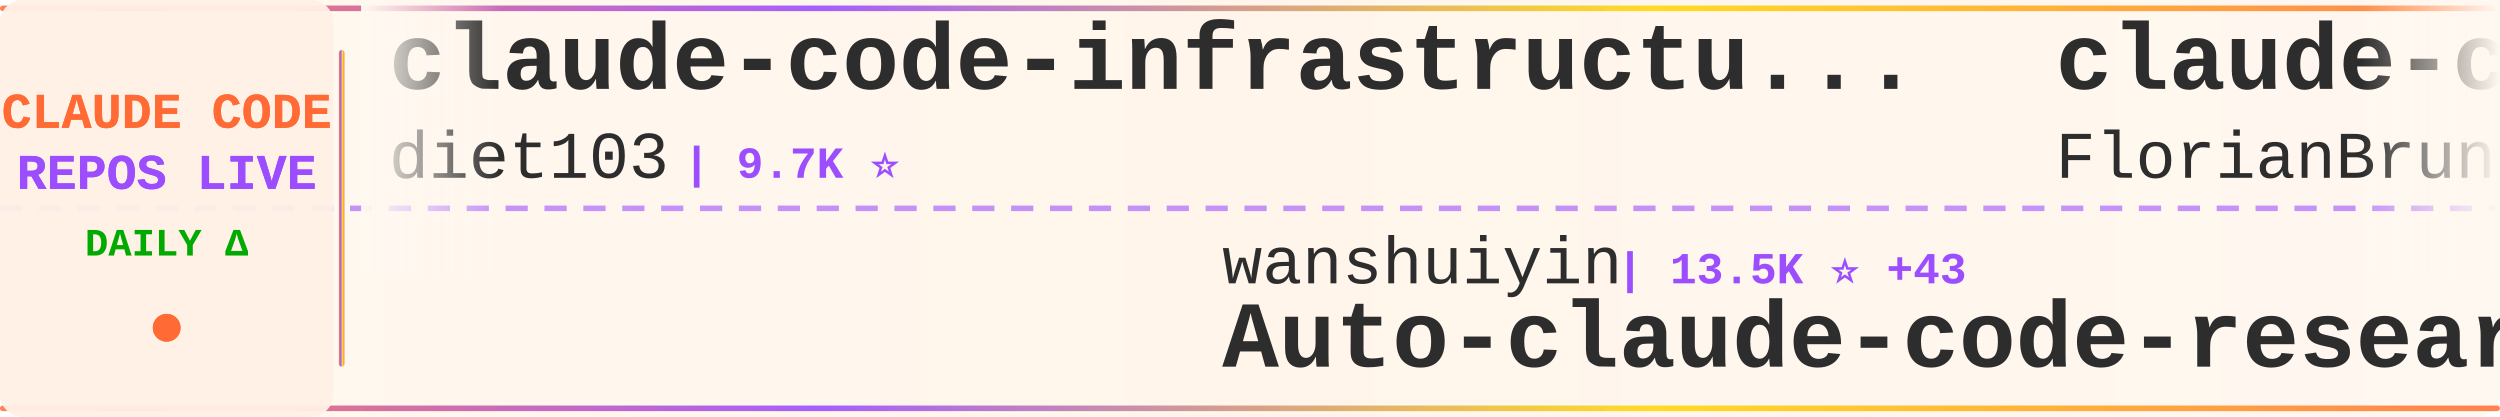
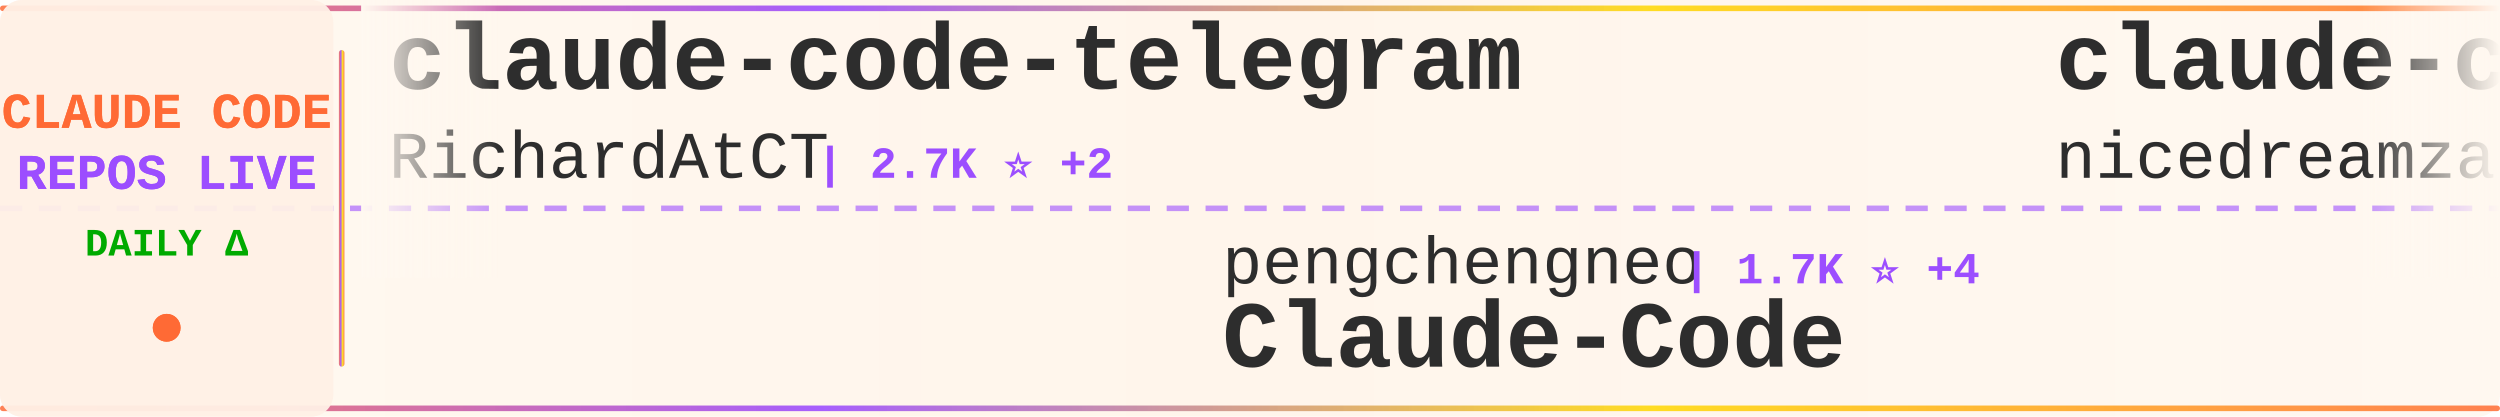
<svg xmlns="http://www.w3.org/2000/svg" width="900" height="150">
  <defs>
    <linearGradient id="tickerBg" x1="0%" y1="0%" x2="100%" y2="0%">
      <stop offset="0%" style="stop-color:#fff8f0;stop-opacity:0.98" />
      <stop offset="50%" style="stop-color:#fff5eb;stop-opacity:1" />
      <stop offset="100%" style="stop-color:#fff8f0;stop-opacity:0.98" />
    </linearGradient>
    <linearGradient id="borderGrad" x1="0%" y1="0%" x2="100%" y2="0%">
      <stop offset="0%" style="stop-color:#FF6B35;stop-opacity:0.85">
        <animate attributeName="stop-opacity" values="0.85;1;0.85" dur="2s" repeatCount="indefinite" />
      </stop>
      <stop offset="33%" style="stop-color:#9C4EFF;stop-opacity:0.9">
        <animate attributeName="stop-opacity" values="0.9;1;0.9" dur="2.2s" repeatCount="indefinite" />
      </stop>
      <stop offset="66%" style="stop-color:#FFD700;stop-opacity:0.85">
        <animate attributeName="stop-opacity" values="0.85;1;0.85" dur="1.8s" repeatCount="indefinite" />
      </stop>
      <stop offset="100%" style="stop-color:#FF6B35;stop-opacity:0.85">
        <animate attributeName="stop-opacity" values="0.85;1;0.85" dur="2s" repeatCount="indefinite" />
      </stop>
    </linearGradient>
    <filter id="textGlow">
      <feGaussianBlur stdDeviation="0.15" result="coloredBlur" />
      <feMerge>
        <feMergeNode in="coloredBlur" />
        <feMergeNode in="SourceGraphic" />
      </feMerge>
    </filter>
    <filter id="metricGlow">
      <feGaussianBlur stdDeviation="0.2" result="coloredBlur" />
      <feMerge>
        <feMergeNode in="coloredBlur" />
        <feMergeNode in="SourceGraphic" />
      </feMerge>
    </filter>
    <linearGradient id="leftFade" x1="0%" y1="0%" x2="100%" y2="0%">
      <stop offset="0%" style="stop-color:#fff8f0;stop-opacity:1" />
      <stop offset="100%" style="stop-color:#fff8f0;stop-opacity:0" />
    </linearGradient>
    <linearGradient id="rightFade" x1="0%" y1="0%" x2="100%" y2="0%">
      <stop offset="0%" style="stop-color:#fff8f0;stop-opacity:0" />
      <stop offset="100%" style="stop-color:#fff8f0;stop-opacity:1" />
    </linearGradient>
  </defs>
  <rect width="900" height="150" fill="url(#tickerBg)" rx="8" />
  <rect x="0" y="2" width="900" height="2" fill="url(#borderGrad)" rx="1" />
  <rect x="0" y="146" width="900" height="2" fill="url(#borderGrad)" rx="1" />
  <line x1="0" y1="75" x2="900" y2="75" stroke="#9C4EFF" stroke-width="2" stroke-dasharray="8 6" opacity="0.6" />
  <rect x="0" y="0" width="120" height="150" fill="#fff0e6" opacity="0.95" rx="8" />
  <text x="60" y="46" font-family="'Courier New', monospace" font-size="18" font-weight="bold" fill="#FF6B35" text-anchor="middle" filter="url(#textGlow)">
    CLAUDE CODE
  </text>
  <text x="60" y="68" font-family="'Courier New', monospace" font-size="18" font-weight="bold" fill="#9C4EFF" text-anchor="middle" filter="url(#textGlow)">
    REPOS LIVE
  </text>
  <text x="60" y="92" font-family="'Courier New', monospace" font-size="14" font-weight="bold" fill="#00aa00" text-anchor="middle">
    DAILY Δ
  </text>
  <circle cx="60" cy="118" r="5" fill="#FF6B35" filter="url(#metricGlow)">
    <animate attributeName="r" values="4;6;4" dur="1.5s" repeatCount="indefinite" />
    <animate attributeName="opacity" values="0.6;1;0.6" dur="1.5s" repeatCount="indefinite" />
  </circle>
  <rect x="122" y="18" width="2" height="114" fill="url(#borderGrad)" rx="1" />
  <clipPath id="tickerClip">
    <rect x="130" y="0" width="770" height="150" />
  </clipPath>
  <g clip-path="url(#tickerClip)">
    <g id="tickerItems">
      <animateTransform attributeName="transform" attributeType="XML" type="translate" from="0 0" to="-3000 0" dur="54s" repeatCount="indefinite" />
      <g transform="translate(0, 0)">
-         <text x="140" y="32" font-family="'Courier New', monospace" font-size="34" font-weight="bold" fill="#2d2d2d">claude-code-infrastructu...</text>
-         <text x="140" y="64" font-family="'Courier New', monospace" font-size="24" font-weight="normal" fill="#2d2d2d" opacity="1.0">diet103</text>
-         <text x="246" y="64" font-family="'Courier New', monospace" font-size="16" font-weight="bold" fill="#9C4EFF"> | 9.7K ⭐</text>
+         <text x="140" y="32" font-family="'Courier New', monospace" font-size="34" font-weight="bold" fill="#2d2d2d">claude-code-telegram</text>
+         <text x="140" y="64" font-family="'Courier New', monospace" font-size="24" font-weight="normal" fill="#2d2d2d" opacity="1.0">RichardAtCT</text>
+         <text x="294" y="64" font-family="'Courier New', monospace" font-size="16" font-weight="bold" fill="#9C4EFF"> | 2.7K ⭐ +2</text>
      </g>
      <g transform="translate(300, 0)">
-         <text x="140" y="102" font-family="'Courier New', monospace" font-size="24" font-weight="normal" fill="#2d2d2d" opacity="1.0">wanshuiyin</text>
-         <text x="282" y="102" font-family="'Courier New', monospace" font-size="16" font-weight="bold" fill="#9C4EFF"> | 13.5K ⭐ +43</text>
-         <text x="140" y="132" font-family="'Courier New', monospace" font-size="34" font-weight="bold" fill="#2d2d2d">Auto-claude-code-researc...</text>
+         <text x="140" y="102" font-family="'Courier New', monospace" font-size="24" font-weight="normal" fill="#2d2d2d" opacity="1.0">pengchengneo</text>
+         <text x="306" y="102" font-family="'Courier New', monospace" font-size="16" font-weight="bold" fill="#9C4EFF"> | 1.7K ⭐ +4</text>
+         <text x="140" y="132" font-family="'Courier New', monospace" font-size="34" font-weight="bold" fill="#2d2d2d">Claude-Code</text>
      </g>
      <g transform="translate(600, 0)">
-         <text x="140" y="32" font-family="'Courier New', monospace" font-size="34" font-weight="bold" fill="#2d2d2d">claude-code-ultimate-gui...</text>
-         <text x="140" y="64" font-family="'Courier New', monospace" font-size="24" font-weight="normal" fill="#2d2d2d" opacity="1.0">FlorianBruniaux</text>
-         <text x="342" y="64" font-family="'Courier New', monospace" font-size="16" font-weight="bold" fill="#9C4EFF"> | 5.5K ⭐ +12</text>
+         <text x="140" y="32" font-family="'Courier New', monospace" font-size="34" font-weight="bold" fill="#2d2d2d">claude-code-local</text>
+         <text x="140" y="64" font-family="'Courier New', monospace" font-size="24" font-weight="normal" fill="#2d2d2d" opacity="1.0">nicedreamzapp</text>
+         <text x="318" y="64" font-family="'Courier New', monospace" font-size="16" font-weight="bold" fill="#9C4EFF"> | 2.9K ⭐ +7</text>
      </g>
      <g transform="translate(900, 0)">
+         <text x="140" y="102" font-family="'Courier New', monospace" font-size="24" font-weight="normal" fill="#2d2d2d" opacity="1.0">Piebald-AI</text>
+         <text x="282" y="102" font-family="'Courier New', monospace" font-size="16" font-weight="bold" fill="#9C4EFF"> | 11.9K ⭐ +16</text>
+         <text x="140" y="132" font-family="'Courier New', monospace" font-size="34" font-weight="bold" fill="#2d2d2d">claude-code-system-promp...</text>
+       </g>
+       <g transform="translate(1200, 0)">
+         <text x="140" y="32" font-family="'Courier New', monospace" font-size="34" font-weight="bold" fill="#2d2d2d">claude-code-webui</text>
+         <text x="140" y="64" font-family="'Courier New', monospace" font-size="24" font-weight="normal" fill="#2d2d2d" opacity="1.0">sugyan</text>
+         <text x="234" y="64" font-family="'Courier New', monospace" font-size="16" font-weight="bold" fill="#9C4EFF"> | 1.1K ⭐ +1</text>
+       </g>
+       <g transform="translate(1500, 0)">
+         <text x="140" y="102" font-family="'Courier New', monospace" font-size="24" font-weight="normal" fill="#2d2d2d" opacity="1.0">anthropics</text>
+         <text x="282" y="102" font-family="'Courier New', monospace" font-size="16" font-weight="bold" fill="#9C4EFF"> | 161.7K ⭐ +288</text>
+         <text x="140" y="132" font-family="'Courier New', monospace" font-size="34" font-weight="bold" fill="#2d2d2d">skills</text>
+       </g>
+       <g transform="translate(1800, 0)">
+         <text x="140" y="32" font-family="'Courier New', monospace" font-size="34" font-weight="bold" fill="#2d2d2d">everything-claude-code-z...</text>
+         <text x="140" y="64" font-family="'Courier New', monospace" font-size="24" font-weight="normal" fill="#2d2d2d" opacity="1.0">xu-xiang</text>
+         <text x="258" y="64" font-family="'Courier New', monospace" font-size="16" font-weight="bold" fill="#9C4EFF"> | 1.7K ⭐ +6</text>
+       </g>
+       <g transform="translate(2100, 0)">
        <text x="140" y="102" font-family="'Courier New', monospace" font-size="24" font-weight="normal" fill="#2d2d2d" opacity="1.0">https-deeplearning-ai</text>
        <text x="414" y="102" font-family="'Courier New', monospace" font-size="16" font-weight="bold" fill="#9C4EFF"> | 533 ⭐</text>
        <text x="140" y="132" font-family="'Courier New', monospace" font-size="34" font-weight="bold" fill="#2d2d2d">sc-claude-code-files</text>
      </g>
-       <g transform="translate(1200, 0)">
-         <text x="140" y="32" font-family="'Courier New', monospace" font-size="34" font-weight="bold" fill="#2d2d2d">Claude-Code-Game-Studios</text>
-         <text x="140" y="64" font-family="'Courier New', monospace" font-size="24" font-weight="normal" fill="#2d2d2d" opacity="1.0">Donchitos</text>
-         <text x="270" y="64" font-family="'Courier New', monospace" font-size="16" font-weight="bold" fill="#9C4EFF"> | 23.1K ⭐ +31</text>
-       </g>
-       <g transform="translate(1500, 0)">
-         <text x="140" y="102" font-family="'Courier New', monospace" font-size="24" font-weight="normal" fill="#2d2d2d" opacity="1.0">ghuntley</text>
-         <text x="258" y="102" font-family="'Courier New', monospace" font-size="16" font-weight="bold" fill="#9C4EFF"> | 987 ⭐</text>
-         <text x="140" y="132" font-family="'Courier New', monospace" font-size="34" font-weight="bold" fill="#2d2d2d">claude-code-source-code-...</text>
-       </g>
-       <g transform="translate(1800, 0)">
-         <text x="140" y="32" font-family="'Courier New', monospace" font-size="34" font-weight="bold" fill="#2d2d2d">claude-code-harness</text>
-         <text x="140" y="64" font-family="'Courier New', monospace" font-size="24" font-weight="normal" fill="#2d2d2d" opacity="1.0">Chachamaru127</text>
-         <text x="318" y="64" font-family="'Courier New', monospace" font-size="16" font-weight="bold" fill="#9C4EFF"> | 3.0K ⭐ +6</text>
-       </g>
-       <g transform="translate(2100, 0)">
-         <text x="140" y="102" font-family="'Courier New', monospace" font-size="24" font-weight="normal" fill="#2d2d2d" opacity="1.0">AICoderTudou</text>
-         <text x="306" y="102" font-family="'Courier New', monospace" font-size="16" font-weight="bold" fill="#9C4EFF"> | 498 ⭐</text>
-         <text x="140" y="132" font-family="'Courier New', monospace" font-size="34" font-weight="bold" fill="#2d2d2d">claude-code-tudou</text>
-       </g>
      <g transform="translate(2400, 0)">
-         <text x="140" y="32" font-family="'Courier New', monospace" font-size="34" font-weight="bold" fill="#2d2d2d">claude-code-source-build</text>
-         <text x="140" y="64" font-family="'Courier New', monospace" font-size="24" font-weight="normal" fill="#2d2d2d" opacity="1.0">andrew-kramer-inno</text>
-         <text x="378" y="64" font-family="'Courier New', monospace" font-size="16" font-weight="bold" fill="#9C4EFF"> | 595 ⭐</text>
+         <text x="140" y="32" font-family="'Courier New', monospace" font-size="34" font-weight="bold" fill="#2d2d2d">claude-code-rev</text>
+         <text x="140" y="64" font-family="'Courier New', monospace" font-size="24" font-weight="normal" fill="#2d2d2d" opacity="1.0">oboard</text>
+         <text x="234" y="64" font-family="'Courier New', monospace" font-size="16" font-weight="bold" fill="#9C4EFF"> | 3.3K ⭐ +2</text>
      </g>
      <g transform="translate(2700, 0)">
-         <text x="140" y="102" font-family="'Courier New', monospace" font-size="24" font-weight="normal" fill="#2d2d2d" opacity="1.0">shanraisshan</text>
-         <text x="306" y="102" font-family="'Courier New', monospace" font-size="16" font-weight="bold" fill="#9C4EFF"> | 62.9K ⭐ +239</text>
-         <text x="140" y="132" font-family="'Courier New', monospace" font-size="34" font-weight="bold" fill="#2d2d2d">claude-code-best-practic...</text>
+         <text x="140" y="102" font-family="'Courier New', monospace" font-size="24" font-weight="normal" fill="#2d2d2d" opacity="1.0">zebbern</text>
+         <text x="246" y="102" font-family="'Courier New', monospace" font-size="16" font-weight="bold" fill="#9C4EFF"> | 4.4K ⭐ +3</text>
+         <text x="140" y="132" font-family="'Courier New', monospace" font-size="34" font-weight="bold" fill="#2d2d2d">claude-code-guide</text>
      </g>
      <g transform="translate(3000, 0)">
-         <text x="140" y="32" font-family="'Courier New', monospace" font-size="34" font-weight="bold" fill="#2d2d2d">claude-code-infrastructu...</text>
-         <text x="140" y="64" font-family="'Courier New', monospace" font-size="24" font-weight="normal" fill="#2d2d2d" opacity="1.0">diet103</text>
-         <text x="246" y="64" font-family="'Courier New', monospace" font-size="16" font-weight="bold" fill="#9C4EFF"> | 9.7K ⭐</text>
+         <text x="140" y="32" font-family="'Courier New', monospace" font-size="34" font-weight="bold" fill="#2d2d2d">claude-code-telegram</text>
+         <text x="140" y="64" font-family="'Courier New', monospace" font-size="24" font-weight="normal" fill="#2d2d2d" opacity="1.0">RichardAtCT</text>
+         <text x="294" y="64" font-family="'Courier New', monospace" font-size="16" font-weight="bold" fill="#9C4EFF"> | 2.7K ⭐ +2</text>
      </g>
      <g transform="translate(3300, 0)">
-         <text x="140" y="102" font-family="'Courier New', monospace" font-size="24" font-weight="normal" fill="#2d2d2d" opacity="1.0">wanshuiyin</text>
-         <text x="282" y="102" font-family="'Courier New', monospace" font-size="16" font-weight="bold" fill="#9C4EFF"> | 13.5K ⭐ +43</text>
-         <text x="140" y="132" font-family="'Courier New', monospace" font-size="34" font-weight="bold" fill="#2d2d2d">Auto-claude-code-researc...</text>
+         <text x="140" y="102" font-family="'Courier New', monospace" font-size="24" font-weight="normal" fill="#2d2d2d" opacity="1.0">pengchengneo</text>
+         <text x="306" y="102" font-family="'Courier New', monospace" font-size="16" font-weight="bold" fill="#9C4EFF"> | 1.7K ⭐ +4</text>
+         <text x="140" y="132" font-family="'Courier New', monospace" font-size="34" font-weight="bold" fill="#2d2d2d">Claude-Code</text>
      </g>
      <g transform="translate(3600, 0)">
-         <text x="140" y="32" font-family="'Courier New', monospace" font-size="34" font-weight="bold" fill="#2d2d2d">claude-code-ultimate-gui...</text>
-         <text x="140" y="64" font-family="'Courier New', monospace" font-size="24" font-weight="normal" fill="#2d2d2d" opacity="1.0">FlorianBruniaux</text>
-         <text x="342" y="64" font-family="'Courier New', monospace" font-size="16" font-weight="bold" fill="#9C4EFF"> | 5.5K ⭐ +12</text>
+         <text x="140" y="32" font-family="'Courier New', monospace" font-size="34" font-weight="bold" fill="#2d2d2d">claude-code-local</text>
+         <text x="140" y="64" font-family="'Courier New', monospace" font-size="24" font-weight="normal" fill="#2d2d2d" opacity="1.0">nicedreamzapp</text>
+         <text x="318" y="64" font-family="'Courier New', monospace" font-size="16" font-weight="bold" fill="#9C4EFF"> | 2.9K ⭐ +7</text>
      </g>
      <g transform="translate(3900, 0)">
-         <text x="140" y="102" font-family="'Courier New', monospace" font-size="24" font-weight="normal" fill="#2d2d2d" opacity="1.0">https-deeplearning-ai</text>
-         <text x="414" y="102" font-family="'Courier New', monospace" font-size="16" font-weight="bold" fill="#9C4EFF"> | 533 ⭐</text>
-         <text x="140" y="132" font-family="'Courier New', monospace" font-size="34" font-weight="bold" fill="#2d2d2d">sc-claude-code-files</text>
+         <text x="140" y="102" font-family="'Courier New', monospace" font-size="24" font-weight="normal" fill="#2d2d2d" opacity="1.0">Piebald-AI</text>
+         <text x="282" y="102" font-family="'Courier New', monospace" font-size="16" font-weight="bold" fill="#9C4EFF"> | 11.9K ⭐ +16</text>
+         <text x="140" y="132" font-family="'Courier New', monospace" font-size="34" font-weight="bold" fill="#2d2d2d">claude-code-system-promp...</text>
      </g>
    </g>
  </g>
  <rect x="130" y="0" width="50" height="100" fill="url(#leftFade)" />
  <rect x="850" y="0" width="50" height="100" fill="url(#rightFade)" />
</svg>
